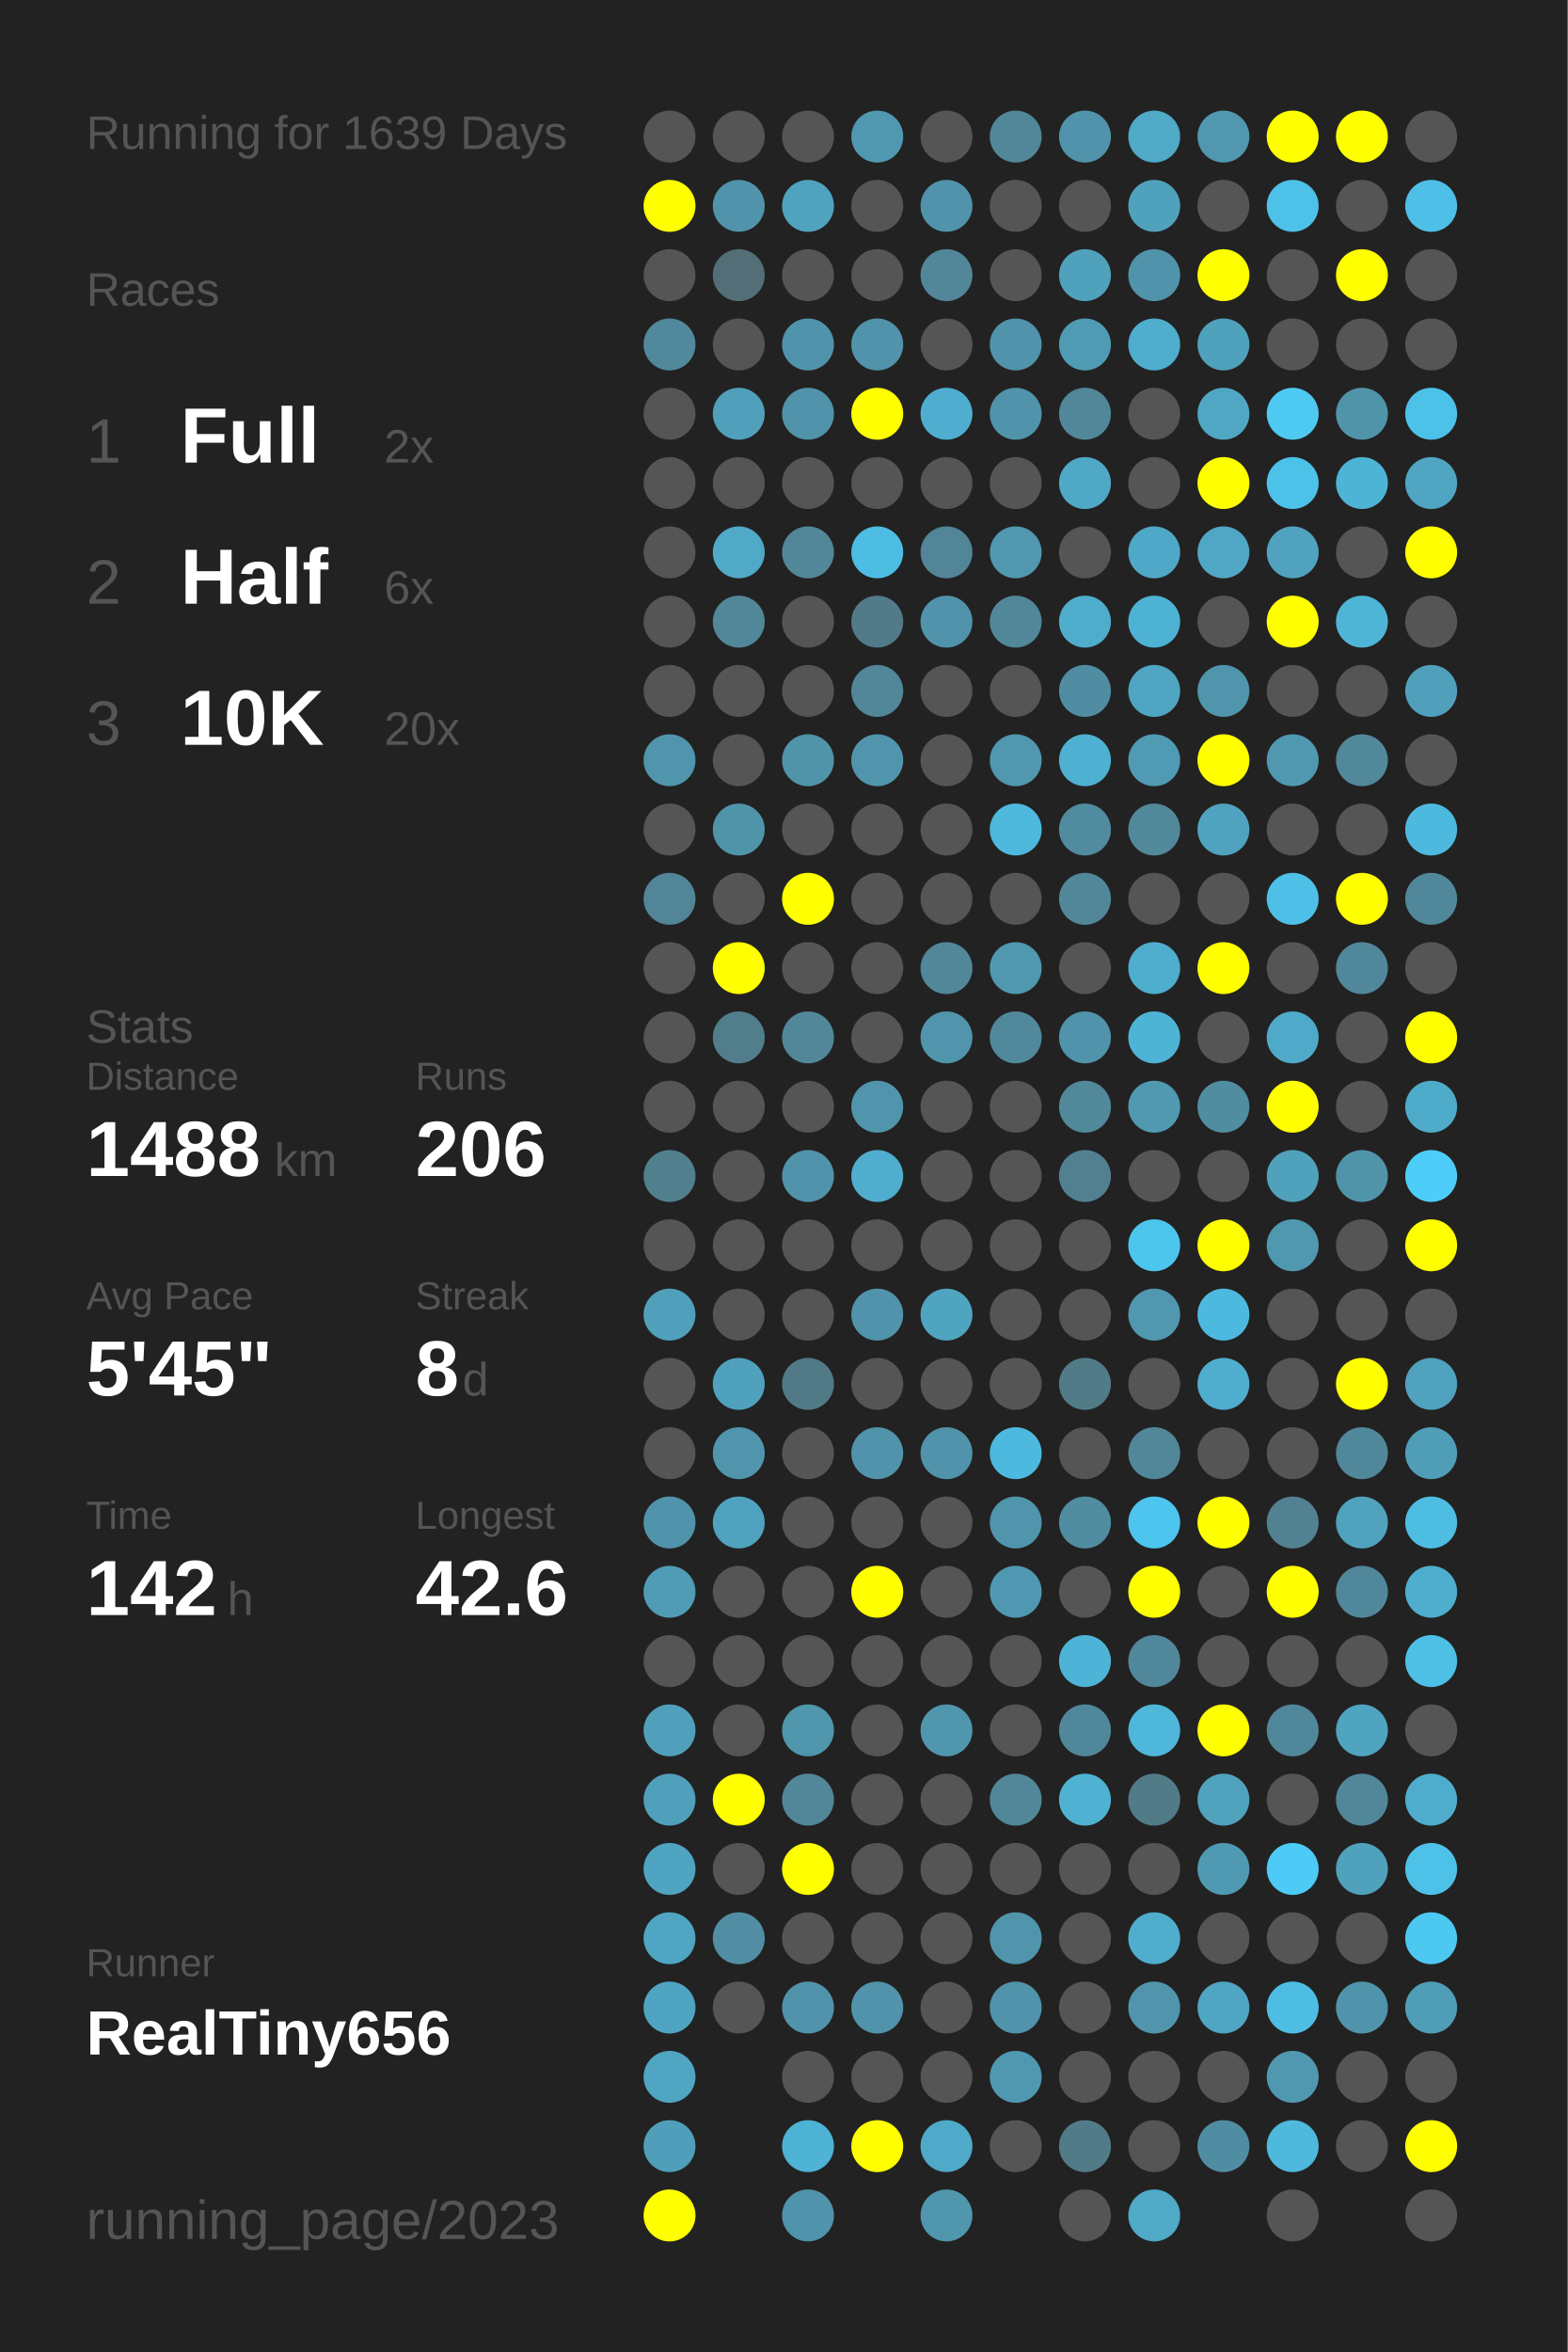
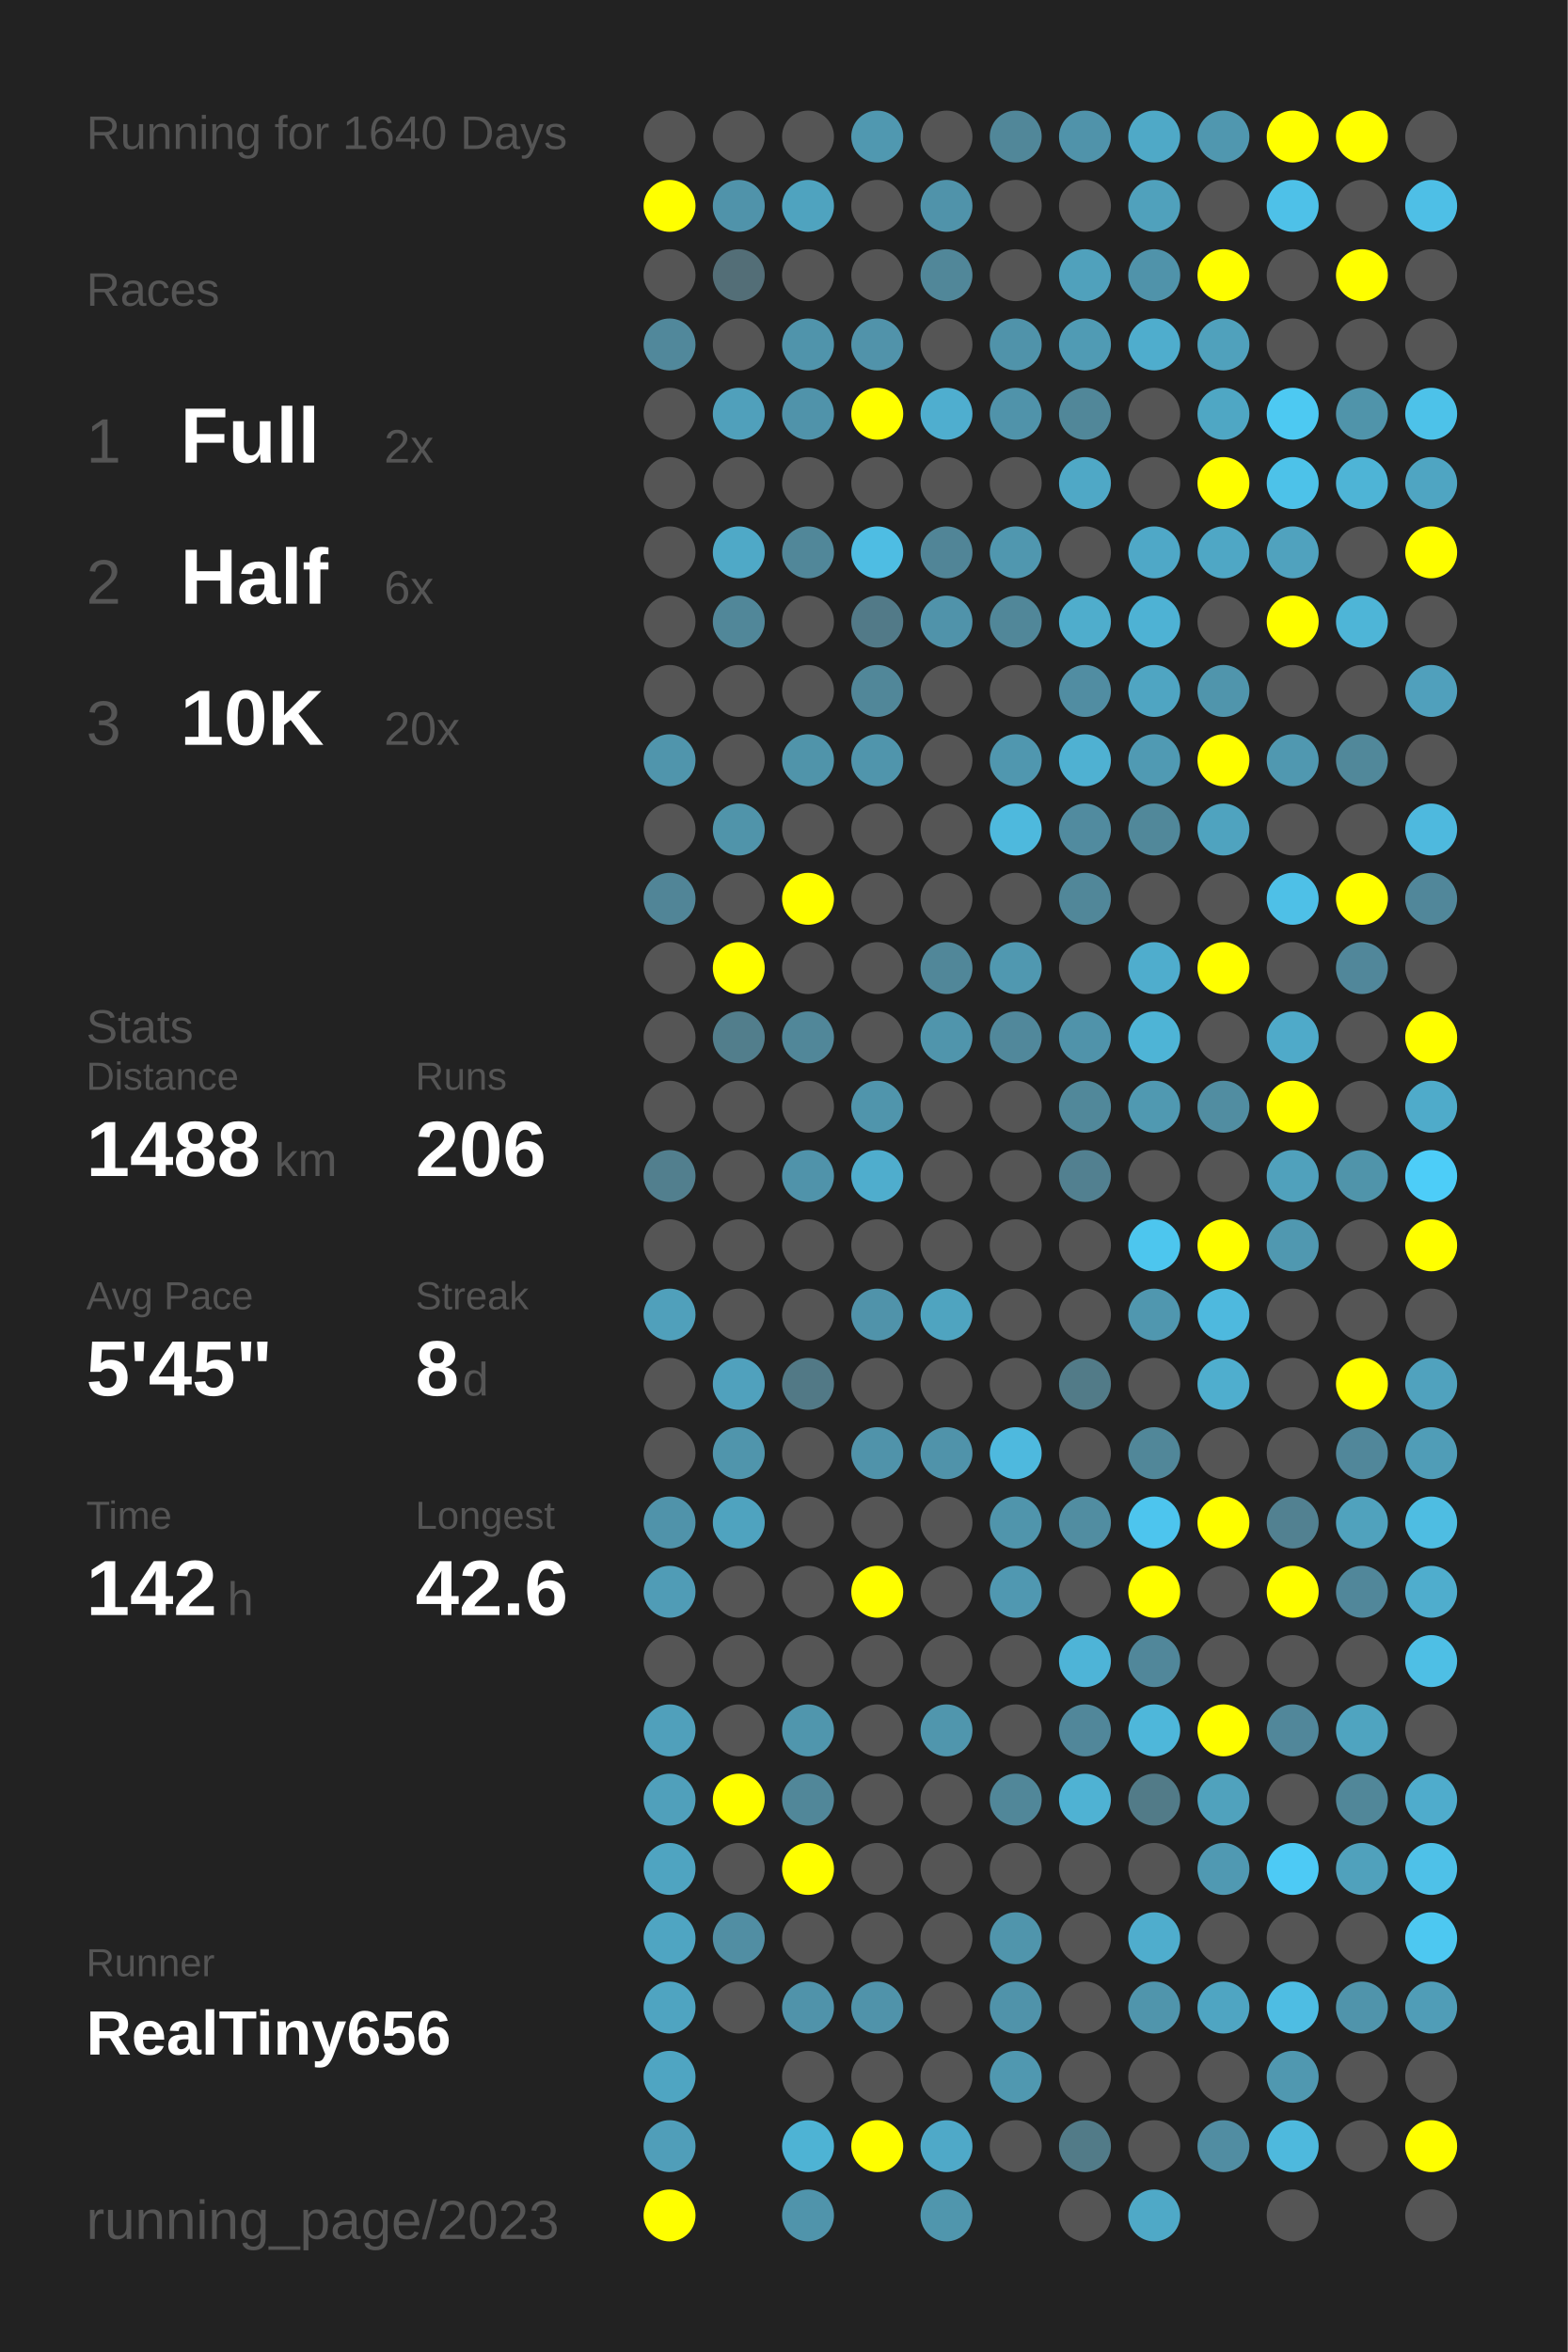
<svg xmlns="http://www.w3.org/2000/svg" baseProfile="full" height="300mm" version="1.1" viewBox="0,0,200,300" width="200mm">
  <defs />
  <rect fill="#222222" height="300" width="200" x="0" y="0" />
-   <text fill="#555555" style="font-size:6px; font-family:Arial;" x="11" y="19">Running for 1639 Days</text>
+   <text fill="#555555" style="font-size:6px; font-family:Arial;" x="11" y="19">Running for 1640 Days</text>
  <text fill="#555555" style="font-size:6px; font-family:Arial;" x="11" y="39">Races</text>
  <text fill="#555555" style="font-size:8px; font-family:Arial;" x="11" y="59">1</text>
  <text fill="#FFFFFF" style="font-size:10px; font-family:Arial; font-weight:bold;" x="23" y="59">Full</text>
  <text fill="#555555" style="font-size:6px; font-family:Arial;" x="49" y="59">2x</text>
  <text fill="#555555" style="font-size:8px; font-family:Arial;" x="11" y="77">2</text>
  <text fill="#FFFFFF" style="font-size:10px; font-family:Arial; font-weight:bold;" x="23" y="77">Half</text>
  <text fill="#555555" style="font-size:6px; font-family:Arial;" x="49" y="77">6x</text>
  <text fill="#555555" style="font-size:8px; font-family:Arial;" x="11" y="95">3</text>
  <text fill="#FFFFFF" style="font-size:10px; font-family:Arial; font-weight:bold;" x="23" y="95">10K</text>
  <text fill="#555555" style="font-size:6px; font-family:Arial;" x="49" y="95">20x</text>
  <text fill="#555555" style="font-size:6px; font-family:Arial;" x="11" y="133">Stats</text>
  <text fill="#555555" style="font-size:5px; font-family:Arial;" x="11" y="139">Distance</text>
  <text fill="#FFFFFF" style="font-size:10px; font-family:Arial; font-weight:bold;" x="11" y="150">1488</text>
  <text fill="#555555" style="font-size:6px; font-family:Arial;" x="35" y="150">km</text>
  <text fill="#555555" style="font-size:5px; font-family:Arial;" x="53" y="139">Runs</text>
  <text fill="#FFFFFF" style="font-size:10px; font-family:Arial; font-weight:bold;" x="53" y="150">206</text>
  <text fill="#555555" style="font-size:5px; font-family:Arial;" x="11" y="167">Avg Pace</text>
  <text fill="#FFFFFF" style="font-size:10px; font-family:Arial; font-weight:bold;" x="11" y="178">5'45"</text>
  <text fill="#555555" style="font-size:5px; font-family:Arial;" x="53" y="167">Streak</text>
  <text fill="#FFFFFF" style="font-size:10px; font-family:Arial; font-weight:bold;" x="53" y="178">8</text>
  <text fill="#555555" style="font-size:6px; font-family:Arial;" x="59" y="178">d</text>
  <text fill="#555555" style="font-size:5px; font-family:Arial;" x="11" y="195">Time</text>
  <text fill="#FFFFFF" style="font-size:10px; font-family:Arial; font-weight:bold;" x="11" y="206">142</text>
  <text fill="#555555" style="font-size:6px; font-family:Arial;" x="29" y="206">h</text>
  <text fill="#555555" style="font-size:5px; font-family:Arial;" x="53" y="195">Longest</text>
  <text fill="#FFFFFF" style="font-size:10px; font-family:Arial; font-weight:bold;" x="53" y="206">42.6</text>
  <text fill="#555555" style="font-size:5px; font-family:Arial;" x="11" y="252.065">Runner</text>
  <text fill="#FFFFFF" style="font-size:8px; font-family:Arial; font-weight:bold;" x="11" y="262.065">RealTiny656</text>
  <text fill="#555555" style="font-size:7px; font-family:Arial;" x="11" y="285.581">running_page/2023</text>
  <circle cx="85.417" cy="17.419" fill="#555555" r="3.312" />
  <circle cx="85.417" cy="26.258" fill="#FFFF00" r="3.312" />
  <circle cx="85.417" cy="35.097" fill="#555555" r="3.312" />
  <circle cx="85.417" cy="43.935" fill="#51889b" r="3.312" />
  <circle cx="85.417" cy="52.774" fill="#555555" r="3.312" />
  <circle cx="85.417" cy="61.613" fill="#555555" r="3.312" />
  <circle cx="85.417" cy="70.452" fill="#555555" r="3.312" />
  <circle cx="85.417" cy="79.29" fill="#555555" r="3.312" />
  <circle cx="85.417" cy="88.129" fill="#555555" r="3.312" />
  <circle cx="85.417" cy="96.968" fill="#5095ac" r="3.312" />
  <circle cx="85.417" cy="105.806" fill="#555555" r="3.312" />
  <circle cx="85.417" cy="114.645" fill="#518597" r="3.312" />
  <circle cx="85.417" cy="123.484" fill="#555555" r="3.312" />
  <circle cx="85.417" cy="132.323" fill="#555555" r="3.312" />
  <circle cx="85.417" cy="141.161" fill="#555555" r="3.312" />
  <circle cx="85.417" cy="150" fill="#527f8e" r="3.312" />
  <circle cx="85.417" cy="158.839" fill="#555555" r="3.312" />
  <circle cx="85.417" cy="167.677" fill="#50a0bb" r="3.312" />
  <circle cx="85.417" cy="176.516" fill="#555555" r="3.312" />
  <circle cx="85.417" cy="185.355" fill="#555555" r="3.312" />
  <circle cx="85.417" cy="194.194" fill="#5093aa" r="3.312" />
  <circle cx="85.417" cy="203.032" fill="#509cb6" r="3.312" />
  <circle cx="85.417" cy="211.871" fill="#555555" r="3.312" />
  <circle cx="85.417" cy="220.71" fill="#50a0bb" r="3.312" />
  <circle cx="85.417" cy="229.548" fill="#50a0bb" r="3.312" />
  <circle cx="85.417" cy="238.387" fill="#4fa4c1" r="3.312" />
  <circle cx="85.417" cy="247.226" fill="#4fa5c2" r="3.312" />
  <circle cx="85.417" cy="256.065" fill="#4fa4c1" r="3.312" />
  <circle cx="85.417" cy="264.903" fill="#4fa5c2" r="3.312" />
  <circle cx="85.417" cy="273.742" fill="#509eb9" r="3.312" />
  <circle cx="85.417" cy="282.581" fill="#FFFF00" r="3.312" />
  <circle cx="94.25" cy="17.419" fill="#555555" r="3.312" />
  <circle cx="94.25" cy="26.258" fill="#5093aa" r="3.312" />
  <circle cx="94.25" cy="35.097" fill="#536e77" r="3.312" />
  <circle cx="94.25" cy="43.935" fill="#555555" r="3.312" />
  <circle cx="94.25" cy="52.774" fill="#50a0bb" r="3.312" />
  <circle cx="94.25" cy="61.613" fill="#555555" r="3.312" />
  <circle cx="94.25" cy="70.452" fill="#4fa9c7" r="3.312" />
  <circle cx="94.25" cy="79.29" fill="#518799" r="3.312" />
  <circle cx="94.25" cy="88.129" fill="#555555" r="3.312" />
  <circle cx="94.25" cy="96.968" fill="#555555" r="3.312" />
  <circle cx="94.25" cy="105.806" fill="#5094aa" r="3.312" />
  <circle cx="94.25" cy="114.645" fill="#555555" r="3.312" />
  <circle cx="94.25" cy="123.484" fill="#FFFF00" r="3.312" />
  <circle cx="94.25" cy="132.323" fill="#527e8c" r="3.312" />
  <circle cx="94.25" cy="141.161" fill="#555555" r="3.312" />
  <circle cx="94.25" cy="150" fill="#555555" r="3.312" />
  <circle cx="94.25" cy="158.839" fill="#555555" r="3.312" />
  <circle cx="94.25" cy="167.677" fill="#555555" r="3.312" />
  <circle cx="94.25" cy="176.516" fill="#50a1bd" r="3.312" />
  <circle cx="94.25" cy="185.355" fill="#5095ac" r="3.312" />
  <circle cx="94.25" cy="194.194" fill="#4fa3bf" r="3.312" />
  <circle cx="94.25" cy="203.032" fill="#555555" r="3.312" />
  <circle cx="94.25" cy="211.871" fill="#555555" r="3.312" />
  <circle cx="94.25" cy="220.71" fill="#555555" r="3.312" />
  <circle cx="94.25" cy="229.548" fill="#FFFF00" r="3.312" />
  <circle cx="94.25" cy="238.387" fill="#555555" r="3.312" />
  <circle cx="94.25" cy="247.226" fill="#518ea3" r="3.312" />
  <circle cx="94.25" cy="256.065" fill="#555555" r="3.312" />
  <circle cx="103.083" cy="17.419" fill="#555555" r="3.312" />
  <circle cx="103.083" cy="26.258" fill="#4fa3bf" r="3.312" />
  <circle cx="103.083" cy="35.097" fill="#555555" r="3.312" />
  <circle cx="103.083" cy="43.935" fill="#5094ab" r="3.312" />
  <circle cx="103.083" cy="52.774" fill="#5093aa" r="3.312" />
  <circle cx="103.083" cy="61.613" fill="#555555" r="3.312" />
  <circle cx="103.083" cy="70.452" fill="#518799" r="3.312" />
  <circle cx="103.083" cy="79.29" fill="#555555" r="3.312" />
  <circle cx="103.083" cy="88.129" fill="#555555" r="3.312" />
  <circle cx="103.083" cy="96.968" fill="#5094aa" r="3.312" />
  <circle cx="103.083" cy="105.806" fill="#555555" r="3.312" />
  <circle cx="103.083" cy="114.645" fill="#FFFF00" r="3.312" />
  <circle cx="103.083" cy="123.484" fill="#555555" r="3.312" />
  <circle cx="103.083" cy="132.323" fill="#518799" r="3.312" />
  <circle cx="103.083" cy="141.161" fill="#555555" r="3.312" />
  <circle cx="103.083" cy="150" fill="#5093aa" r="3.312" />
  <circle cx="103.083" cy="158.839" fill="#555555" r="3.312" />
  <circle cx="103.083" cy="167.677" fill="#555555" r="3.312" />
  <circle cx="103.083" cy="176.516" fill="#527986" r="3.312" />
  <circle cx="103.083" cy="185.355" fill="#555555" r="3.312" />
  <circle cx="103.083" cy="194.194" fill="#555555" r="3.312" />
  <circle cx="103.083" cy="203.032" fill="#555555" r="3.312" />
  <circle cx="103.083" cy="211.871" fill="#555555" r="3.312" />
  <circle cx="103.083" cy="220.71" fill="#5096ad" r="3.312" />
  <circle cx="103.083" cy="229.548" fill="#518799" r="3.312" />
  <circle cx="103.083" cy="238.387" fill="#FFFF00" r="3.312" />
  <circle cx="103.083" cy="247.226" fill="#555555" r="3.312" />
  <circle cx="103.083" cy="256.065" fill="#5093aa" r="3.312" />
  <circle cx="103.083" cy="264.903" fill="#555555" r="3.312" />
  <circle cx="103.083" cy="273.742" fill="#4eb3d4" r="3.312" />
  <circle cx="103.083" cy="282.581" fill="#5094ab" r="3.312" />
  <circle cx="111.917" cy="17.419" fill="#5098b0" r="3.312" />
  <circle cx="111.917" cy="26.258" fill="#555555" r="3.312" />
  <circle cx="111.917" cy="35.097" fill="#555555" r="3.312" />
  <circle cx="111.917" cy="43.935" fill="#5193aa" r="3.312" />
  <circle cx="111.917" cy="52.774" fill="#FFFF00" r="3.312" />
  <circle cx="111.917" cy="61.613" fill="#555555" r="3.312" />
  <circle cx="111.917" cy="70.452" fill="#4ebde3" r="3.312" />
  <circle cx="111.917" cy="79.29" fill="#527a88" r="3.312" />
  <circle cx="111.917" cy="88.129" fill="#518799" r="3.312" />
  <circle cx="111.917" cy="96.968" fill="#5095ac" r="3.312" />
  <circle cx="111.917" cy="105.806" fill="#555555" r="3.312" />
  <circle cx="111.917" cy="114.645" fill="#555555" r="3.312" />
  <circle cx="111.917" cy="123.484" fill="#555555" r="3.312" />
  <circle cx="111.917" cy="132.323" fill="#555555" r="3.312" />
  <circle cx="111.917" cy="141.161" fill="#5095ac" r="3.312" />
  <circle cx="111.917" cy="150" fill="#4fadcd" r="3.312" />
  <circle cx="111.917" cy="158.839" fill="#555555" r="3.312" />
  <circle cx="111.917" cy="167.677" fill="#5093aa" r="3.312" />
  <circle cx="111.917" cy="176.516" fill="#555555" r="3.312" />
  <circle cx="111.917" cy="185.355" fill="#5093aa" r="3.312" />
  <circle cx="111.917" cy="194.194" fill="#555555" r="3.312" />
  <circle cx="111.917" cy="203.032" fill="#FFFF00" r="3.312" />
  <circle cx="111.917" cy="211.871" fill="#555555" r="3.312" />
  <circle cx="111.917" cy="220.71" fill="#555555" r="3.312" />
  <circle cx="111.917" cy="229.548" fill="#555555" r="3.312" />
  <circle cx="111.917" cy="238.387" fill="#555555" r="3.312" />
  <circle cx="111.917" cy="247.226" fill="#555555" r="3.312" />
  <circle cx="111.917" cy="256.065" fill="#5093aa" r="3.312" />
  <circle cx="111.917" cy="264.903" fill="#555555" r="3.312" />
  <circle cx="111.917" cy="273.742" fill="#FFFF00" r="3.312" />
  <circle cx="120.75" cy="17.419" fill="#555555" r="3.312" />
  <circle cx="120.75" cy="26.258" fill="#5093aa" r="3.312" />
  <circle cx="120.75" cy="35.097" fill="#518799" r="3.312" />
  <circle cx="120.75" cy="43.935" fill="#555555" r="3.312" />
  <circle cx="120.75" cy="52.774" fill="#4faecf" r="3.312" />
  <circle cx="120.75" cy="61.613" fill="#555555" r="3.312" />
  <circle cx="120.75" cy="70.452" fill="#518597" r="3.312" />
  <circle cx="120.75" cy="79.29" fill="#5093aa" r="3.312" />
  <circle cx="120.75" cy="88.129" fill="#555555" r="3.312" />
  <circle cx="120.75" cy="96.968" fill="#555555" r="3.312" />
  <circle cx="120.75" cy="105.806" fill="#555555" r="3.312" />
  <circle cx="120.75" cy="114.645" fill="#555555" r="3.312" />
  <circle cx="120.75" cy="123.484" fill="#518799" r="3.312" />
  <circle cx="120.75" cy="132.323" fill="#5095ac" r="3.312" />
  <circle cx="120.75" cy="141.161" fill="#555555" r="3.312" />
  <circle cx="120.75" cy="150" fill="#555555" r="3.312" />
  <circle cx="120.75" cy="158.839" fill="#555555" r="3.312" />
  <circle cx="120.75" cy="167.677" fill="#4fa4c0" r="3.312" />
  <circle cx="120.75" cy="176.516" fill="#555555" r="3.312" />
  <circle cx="120.75" cy="185.355" fill="#5093aa" r="3.312" />
  <circle cx="120.75" cy="194.194" fill="#555555" r="3.312" />
  <circle cx="120.75" cy="203.032" fill="#555555" r="3.312" />
  <circle cx="120.75" cy="211.871" fill="#555555" r="3.312" />
  <circle cx="120.75" cy="220.71" fill="#5096ad" r="3.312" />
  <circle cx="120.75" cy="229.548" fill="#555555" r="3.312" />
  <circle cx="120.75" cy="238.387" fill="#555555" r="3.312" />
  <circle cx="120.75" cy="247.226" fill="#555555" r="3.312" />
  <circle cx="120.75" cy="256.065" fill="#555555" r="3.312" />
  <circle cx="120.75" cy="264.903" fill="#555555" r="3.312" />
  <circle cx="120.75" cy="273.742" fill="#4fa9c8" r="3.312" />
  <circle cx="120.75" cy="282.581" fill="#5096ad" r="3.312" />
  <circle cx="129.583" cy="17.419" fill="#518799" r="3.312" />
  <circle cx="129.583" cy="26.258" fill="#555555" r="3.312" />
  <circle cx="129.583" cy="35.097" fill="#555555" r="3.312" />
  <circle cx="129.583" cy="43.935" fill="#5093aa" r="3.312" />
  <circle cx="129.583" cy="52.774" fill="#5093aa" r="3.312" />
  <circle cx="129.583" cy="61.613" fill="#555555" r="3.312" />
  <circle cx="129.583" cy="70.452" fill="#5097af" r="3.312" />
  <circle cx="129.583" cy="79.29" fill="#518799" r="3.312" />
  <circle cx="129.583" cy="88.129" fill="#555555" r="3.312" />
  <circle cx="129.583" cy="96.968" fill="#5097af" r="3.312" />
  <circle cx="129.583" cy="105.806" fill="#4eb9dd" r="3.312" />
  <circle cx="129.583" cy="114.645" fill="#555555" r="3.312" />
  <circle cx="129.583" cy="123.484" fill="#5098b0" r="3.312" />
  <circle cx="129.583" cy="132.323" fill="#51889b" r="3.312" />
  <circle cx="129.583" cy="141.161" fill="#555555" r="3.312" />
  <circle cx="129.583" cy="150" fill="#555555" r="3.312" />
  <circle cx="129.583" cy="158.839" fill="#555555" r="3.312" />
  <circle cx="129.583" cy="167.677" fill="#555555" r="3.312" />
  <circle cx="129.583" cy="176.516" fill="#555555" r="3.312" />
  <circle cx="129.583" cy="185.355" fill="#4eb9de" r="3.312" />
  <circle cx="129.583" cy="194.194" fill="#5095ac" r="3.312" />
  <circle cx="129.583" cy="203.032" fill="#5098b1" r="3.312" />
  <circle cx="129.583" cy="211.871" fill="#555555" r="3.312" />
  <circle cx="129.583" cy="220.71" fill="#555555" r="3.312" />
  <circle cx="129.583" cy="229.548" fill="#518799" r="3.312" />
  <circle cx="129.583" cy="238.387" fill="#555555" r="3.312" />
  <circle cx="129.583" cy="247.226" fill="#5095ac" r="3.312" />
  <circle cx="129.583" cy="256.065" fill="#5093aa" r="3.312" />
  <circle cx="129.583" cy="264.903" fill="#5098b0" r="3.312" />
  <circle cx="129.583" cy="273.742" fill="#555555" r="3.312" />
  <circle cx="138.417" cy="17.419" fill="#5093aa" r="3.312" />
  <circle cx="138.417" cy="26.258" fill="#555555" r="3.312" />
  <circle cx="138.417" cy="35.097" fill="#50a1bc" r="3.312" />
  <circle cx="138.417" cy="43.935" fill="#509bb4" r="3.312" />
  <circle cx="138.417" cy="52.774" fill="#518799" r="3.312" />
  <circle cx="138.417" cy="61.613" fill="#4fa8c6" r="3.312" />
  <circle cx="138.417" cy="70.452" fill="#555555" r="3.312" />
  <circle cx="138.417" cy="79.29" fill="#4fadcc" r="3.312" />
  <circle cx="138.417" cy="88.129" fill="#518da2" r="3.312" />
  <circle cx="138.417" cy="96.968" fill="#4fb1d2" r="3.312" />
  <circle cx="138.417" cy="105.806" fill="#518b9f" r="3.312" />
  <circle cx="138.417" cy="114.645" fill="#518799" r="3.312" />
  <circle cx="138.417" cy="123.484" fill="#555555" r="3.312" />
  <circle cx="138.417" cy="132.323" fill="#5093aa" r="3.312" />
  <circle cx="138.417" cy="141.161" fill="#51889a" r="3.312" />
  <circle cx="138.417" cy="150" fill="#528090" r="3.312" />
  <circle cx="138.417" cy="158.839" fill="#555555" r="3.312" />
  <circle cx="138.417" cy="167.677" fill="#555555" r="3.312" />
  <circle cx="138.417" cy="176.516" fill="#527b88" r="3.312" />
  <circle cx="138.417" cy="185.355" fill="#555555" r="3.312" />
  <circle cx="138.417" cy="194.194" fill="#518da1" r="3.312" />
  <circle cx="138.417" cy="203.032" fill="#555555" r="3.312" />
  <circle cx="138.417" cy="211.871" fill="#4eb4d7" r="3.312" />
  <circle cx="138.417" cy="220.71" fill="#51879a" r="3.312" />
  <circle cx="138.417" cy="229.548" fill="#4fb2d3" r="3.312" />
  <circle cx="138.417" cy="238.387" fill="#555555" r="3.312" />
  <circle cx="138.417" cy="247.226" fill="#555555" r="3.312" />
  <circle cx="138.417" cy="256.065" fill="#555555" r="3.312" />
  <circle cx="138.417" cy="264.903" fill="#555555" r="3.312" />
  <circle cx="138.417" cy="273.742" fill="#527b88" r="3.312" />
  <circle cx="138.417" cy="282.581" fill="#555555" r="3.312" />
  <circle cx="147.25" cy="17.419" fill="#4fa9c7" r="3.312" />
  <circle cx="147.25" cy="26.258" fill="#50a1bc" r="3.312" />
  <circle cx="147.25" cy="35.097" fill="#5093aa" r="3.312" />
  <circle cx="147.25" cy="43.935" fill="#4fadcd" r="3.312" />
  <circle cx="147.25" cy="52.774" fill="#555555" r="3.312" />
  <circle cx="147.25" cy="61.613" fill="#555555" r="3.312" />
  <circle cx="147.25" cy="70.452" fill="#4fa8c7" r="3.312" />
  <circle cx="147.25" cy="79.29" fill="#4eb2d4" r="3.312" />
  <circle cx="147.25" cy="88.129" fill="#4fa5c2" r="3.312" />
  <circle cx="147.25" cy="96.968" fill="#509ab3" r="3.312" />
  <circle cx="147.25" cy="105.806" fill="#51889a" r="3.312" />
  <circle cx="147.25" cy="114.645" fill="#555555" r="3.312" />
  <circle cx="147.25" cy="123.484" fill="#4fadcd" r="3.312" />
  <circle cx="147.25" cy="132.323" fill="#4eb4d6" r="3.312" />
  <circle cx="147.25" cy="141.161" fill="#5099b1" r="3.312" />
  <circle cx="147.25" cy="150" fill="#555555" r="3.312" />
  <circle cx="147.25" cy="158.839" fill="#4dc6ee" r="3.312" />
  <circle cx="147.25" cy="167.677" fill="#5097af" r="3.312" />
  <circle cx="147.25" cy="176.516" fill="#555555" r="3.312" />
  <circle cx="147.25" cy="185.355" fill="#518799" r="3.312" />
  <circle cx="147.25" cy="194.194" fill="#4dc5ee" r="3.312" />
  <circle cx="147.25" cy="203.032" fill="#FFFF00" r="3.312" />
  <circle cx="147.25" cy="211.871" fill="#51879a" r="3.312" />
  <circle cx="147.25" cy="220.71" fill="#4eb7da" r="3.312" />
  <circle cx="147.25" cy="229.548" fill="#527b88" r="3.312" />
  <circle cx="147.25" cy="238.387" fill="#555555" r="3.312" />
  <circle cx="147.25" cy="247.226" fill="#4fadcd" r="3.312" />
  <circle cx="147.25" cy="256.065" fill="#5095ac" r="3.312" />
  <circle cx="147.25" cy="264.903" fill="#555555" r="3.312" />
  <circle cx="147.25" cy="273.742" fill="#555555" r="3.312" />
  <circle cx="147.25" cy="282.581" fill="#4fa9c7" r="3.312" />
  <circle cx="156.083" cy="17.419" fill="#5097af" r="3.312" />
  <circle cx="156.083" cy="26.258" fill="#555555" r="3.312" />
  <circle cx="156.083" cy="35.097" fill="#FFFF00" r="3.312" />
  <circle cx="156.083" cy="43.935" fill="#50a1bc" r="3.312" />
  <circle cx="156.083" cy="52.774" fill="#4fa7c4" r="3.312" />
  <circle cx="156.083" cy="61.613" fill="#FFFF00" r="3.312" />
  <circle cx="156.083" cy="70.452" fill="#4fa7c5" r="3.312" />
  <circle cx="156.083" cy="79.29" fill="#555555" r="3.312" />
  <circle cx="156.083" cy="88.129" fill="#5095ac" r="3.312" />
  <circle cx="156.083" cy="96.968" fill="#FFFF00" r="3.312" />
  <circle cx="156.083" cy="105.806" fill="#4fa3bf" r="3.312" />
  <circle cx="156.083" cy="114.645" fill="#555555" r="3.312" />
  <circle cx="156.083" cy="123.484" fill="#FFFF00" r="3.312" />
  <circle cx="156.083" cy="132.323" fill="#555555" r="3.312" />
  <circle cx="156.083" cy="141.161" fill="#518da1" r="3.312" />
  <circle cx="156.083" cy="150" fill="#555555" r="3.312" />
  <circle cx="156.083" cy="158.839" fill="#FFFF00" r="3.312" />
  <circle cx="156.083" cy="167.677" fill="#4eb9de" r="3.312" />
  <circle cx="156.083" cy="176.516" fill="#4faece" r="3.312" />
  <circle cx="156.083" cy="185.355" fill="#555555" r="3.312" />
  <circle cx="156.083" cy="194.194" fill="#FFFF00" r="3.312" />
  <circle cx="156.083" cy="203.032" fill="#555555" r="3.312" />
  <circle cx="156.083" cy="211.871" fill="#555555" r="3.312" />
  <circle cx="156.083" cy="220.71" fill="#FFFF00" r="3.312" />
  <circle cx="156.083" cy="229.548" fill="#50a2bd" r="3.312" />
  <circle cx="156.083" cy="238.387" fill="#5099b2" r="3.312" />
  <circle cx="156.083" cy="247.226" fill="#555555" r="3.312" />
  <circle cx="156.083" cy="256.065" fill="#4fa5c2" r="3.312" />
  <circle cx="156.083" cy="264.903" fill="#555555" r="3.312" />
  <circle cx="156.083" cy="273.742" fill="#518da2" r="3.312" />
  <circle cx="164.917" cy="17.419" fill="#FFFF00" r="3.312" />
  <circle cx="164.917" cy="26.258" fill="#4ec1e8" r="3.312" />
  <circle cx="164.917" cy="35.097" fill="#555555" r="3.312" />
  <circle cx="164.917" cy="43.935" fill="#555555" r="3.312" />
  <circle cx="164.917" cy="52.774" fill="#4dc9f2" r="3.312" />
  <circle cx="164.917" cy="61.613" fill="#4dc2e9" r="3.312" />
  <circle cx="164.917" cy="70.452" fill="#50a2be" r="3.312" />
  <circle cx="164.917" cy="79.29" fill="#FFFF00" r="3.312" />
  <circle cx="164.917" cy="88.129" fill="#555555" r="3.312" />
  <circle cx="164.917" cy="96.968" fill="#5098b0" r="3.312" />
  <circle cx="164.917" cy="105.806" fill="#555555" r="3.312" />
  <circle cx="164.917" cy="114.645" fill="#4ec0e7" r="3.312" />
  <circle cx="164.917" cy="123.484" fill="#555555" r="3.312" />
  <circle cx="164.917" cy="132.323" fill="#4faac9" r="3.312" />
  <circle cx="164.917" cy="141.161" fill="#FFFF00" r="3.312" />
  <circle cx="164.917" cy="150" fill="#50a1bc" r="3.312" />
  <circle cx="164.917" cy="158.839" fill="#5098b0" r="3.312" />
  <circle cx="164.917" cy="167.677" fill="#555555" r="3.312" />
  <circle cx="164.917" cy="176.516" fill="#555555" r="3.312" />
  <circle cx="164.917" cy="185.355" fill="#555555" r="3.312" />
  <circle cx="164.917" cy="194.194" fill="#528191" r="3.312" />
  <circle cx="164.917" cy="203.032" fill="#FFFF00" r="3.312" />
  <circle cx="164.917" cy="211.871" fill="#555555" r="3.312" />
  <circle cx="164.917" cy="220.71" fill="#51879a" r="3.312" />
  <circle cx="164.917" cy="229.548" fill="#555555" r="3.312" />
  <circle cx="164.917" cy="238.387" fill="#4dcaf5" r="3.312" />
  <circle cx="164.917" cy="247.226" fill="#555555" r="3.312" />
  <circle cx="164.917" cy="256.065" fill="#4ebde3" r="3.312" />
  <circle cx="164.917" cy="264.903" fill="#5098b0" r="3.312" />
  <circle cx="164.917" cy="273.742" fill="#4eb9dd" r="3.312" />
  <circle cx="164.917" cy="282.581" fill="#555555" r="3.312" />
  <circle cx="173.75" cy="17.419" fill="#FFFF00" r="3.312" />
  <circle cx="173.75" cy="26.258" fill="#555555" r="3.312" />
  <circle cx="173.75" cy="35.097" fill="#FFFF00" r="3.312" />
  <circle cx="173.75" cy="43.935" fill="#555555" r="3.312" />
  <circle cx="173.75" cy="52.774" fill="#5094aa" r="3.312" />
  <circle cx="173.75" cy="61.613" fill="#4eb4d6" r="3.312" />
  <circle cx="173.75" cy="70.452" fill="#555555" r="3.312" />
  <circle cx="173.75" cy="79.29" fill="#4eb5d7" r="3.312" />
  <circle cx="173.75" cy="88.129" fill="#555555" r="3.312" />
  <circle cx="173.75" cy="96.968" fill="#51889a" r="3.312" />
  <circle cx="173.75" cy="105.806" fill="#555555" r="3.312" />
  <circle cx="173.75" cy="114.645" fill="#FFFF00" r="3.312" />
  <circle cx="173.75" cy="123.484" fill="#51879a" r="3.312" />
  <circle cx="173.75" cy="132.323" fill="#555555" r="3.312" />
  <circle cx="173.75" cy="141.161" fill="#555555" r="3.312" />
  <circle cx="173.75" cy="150" fill="#5094aa" r="3.312" />
  <circle cx="173.75" cy="158.839" fill="#555555" r="3.312" />
  <circle cx="173.75" cy="167.677" fill="#555555" r="3.312" />
  <circle cx="173.75" cy="176.516" fill="#FFFF00" r="3.312" />
  <circle cx="173.75" cy="185.355" fill="#51879a" r="3.312" />
  <circle cx="173.75" cy="194.194" fill="#50a2bd" r="3.312" />
  <circle cx="173.75" cy="203.032" fill="#51879a" r="3.312" />
  <circle cx="173.75" cy="211.871" fill="#555555" r="3.312" />
  <circle cx="173.75" cy="220.71" fill="#4fa4c0" r="3.312" />
  <circle cx="173.75" cy="229.548" fill="#518799" r="3.312" />
  <circle cx="173.75" cy="238.387" fill="#50a1bc" r="3.312" />
  <circle cx="173.75" cy="247.226" fill="#555555" r="3.312" />
  <circle cx="173.75" cy="256.065" fill="#5094ab" r="3.312" />
  <circle cx="173.75" cy="264.903" fill="#555555" r="3.312" />
  <circle cx="173.75" cy="273.742" fill="#555555" r="3.312" />
  <circle cx="182.583" cy="17.419" fill="#555555" r="3.312" />
  <circle cx="182.583" cy="26.258" fill="#4ebfe6" r="3.312" />
  <circle cx="182.583" cy="35.097" fill="#555555" r="3.312" />
  <circle cx="182.583" cy="43.935" fill="#555555" r="3.312" />
  <circle cx="182.583" cy="52.774" fill="#4dc2e9" r="3.312" />
  <circle cx="182.583" cy="61.613" fill="#4fa5c2" r="3.312" />
  <circle cx="182.583" cy="70.452" fill="#FFFF00" r="3.312" />
  <circle cx="182.583" cy="79.29" fill="#555555" r="3.312" />
  <circle cx="182.583" cy="88.129" fill="#50a0bc" r="3.312" />
  <circle cx="182.583" cy="96.968" fill="#555555" r="3.312" />
  <circle cx="182.583" cy="105.806" fill="#4eb9de" r="3.312" />
  <circle cx="182.583" cy="114.645" fill="#51879a" r="3.312" />
  <circle cx="182.583" cy="123.484" fill="#555555" r="3.312" />
  <circle cx="182.583" cy="132.323" fill="#FFFF00" r="3.312" />
  <circle cx="182.583" cy="141.161" fill="#4fabca" r="3.312" />
  <circle cx="182.583" cy="150" fill="#4dcdf8" r="3.312" />
  <circle cx="182.583" cy="158.839" fill="#FFFF00" r="3.312" />
  <circle cx="182.583" cy="167.677" fill="#555555" r="3.312" />
  <circle cx="182.583" cy="176.516" fill="#50a2be" r="3.312" />
  <circle cx="182.583" cy="185.355" fill="#509db7" r="3.312" />
  <circle cx="182.583" cy="194.194" fill="#4ebde2" r="3.312" />
  <circle cx="182.583" cy="203.032" fill="#4fadcd" r="3.312" />
  <circle cx="182.583" cy="211.871" fill="#4ebfe5" r="3.312" />
  <circle cx="182.583" cy="220.71" fill="#555555" r="3.312" />
  <circle cx="182.583" cy="229.548" fill="#4faccc" r="3.312" />
  <circle cx="182.583" cy="238.387" fill="#4ec1e8" r="3.312" />
  <circle cx="182.583" cy="247.226" fill="#4dc8f1" r="3.312" />
  <circle cx="182.583" cy="256.065" fill="#509db7" r="3.312" />
  <circle cx="182.583" cy="264.903" fill="#555555" r="3.312" />
  <circle cx="182.583" cy="273.742" fill="#FFFF00" r="3.312" />
  <circle cx="182.583" cy="282.581" fill="#555555" r="3.312" />
</svg>
